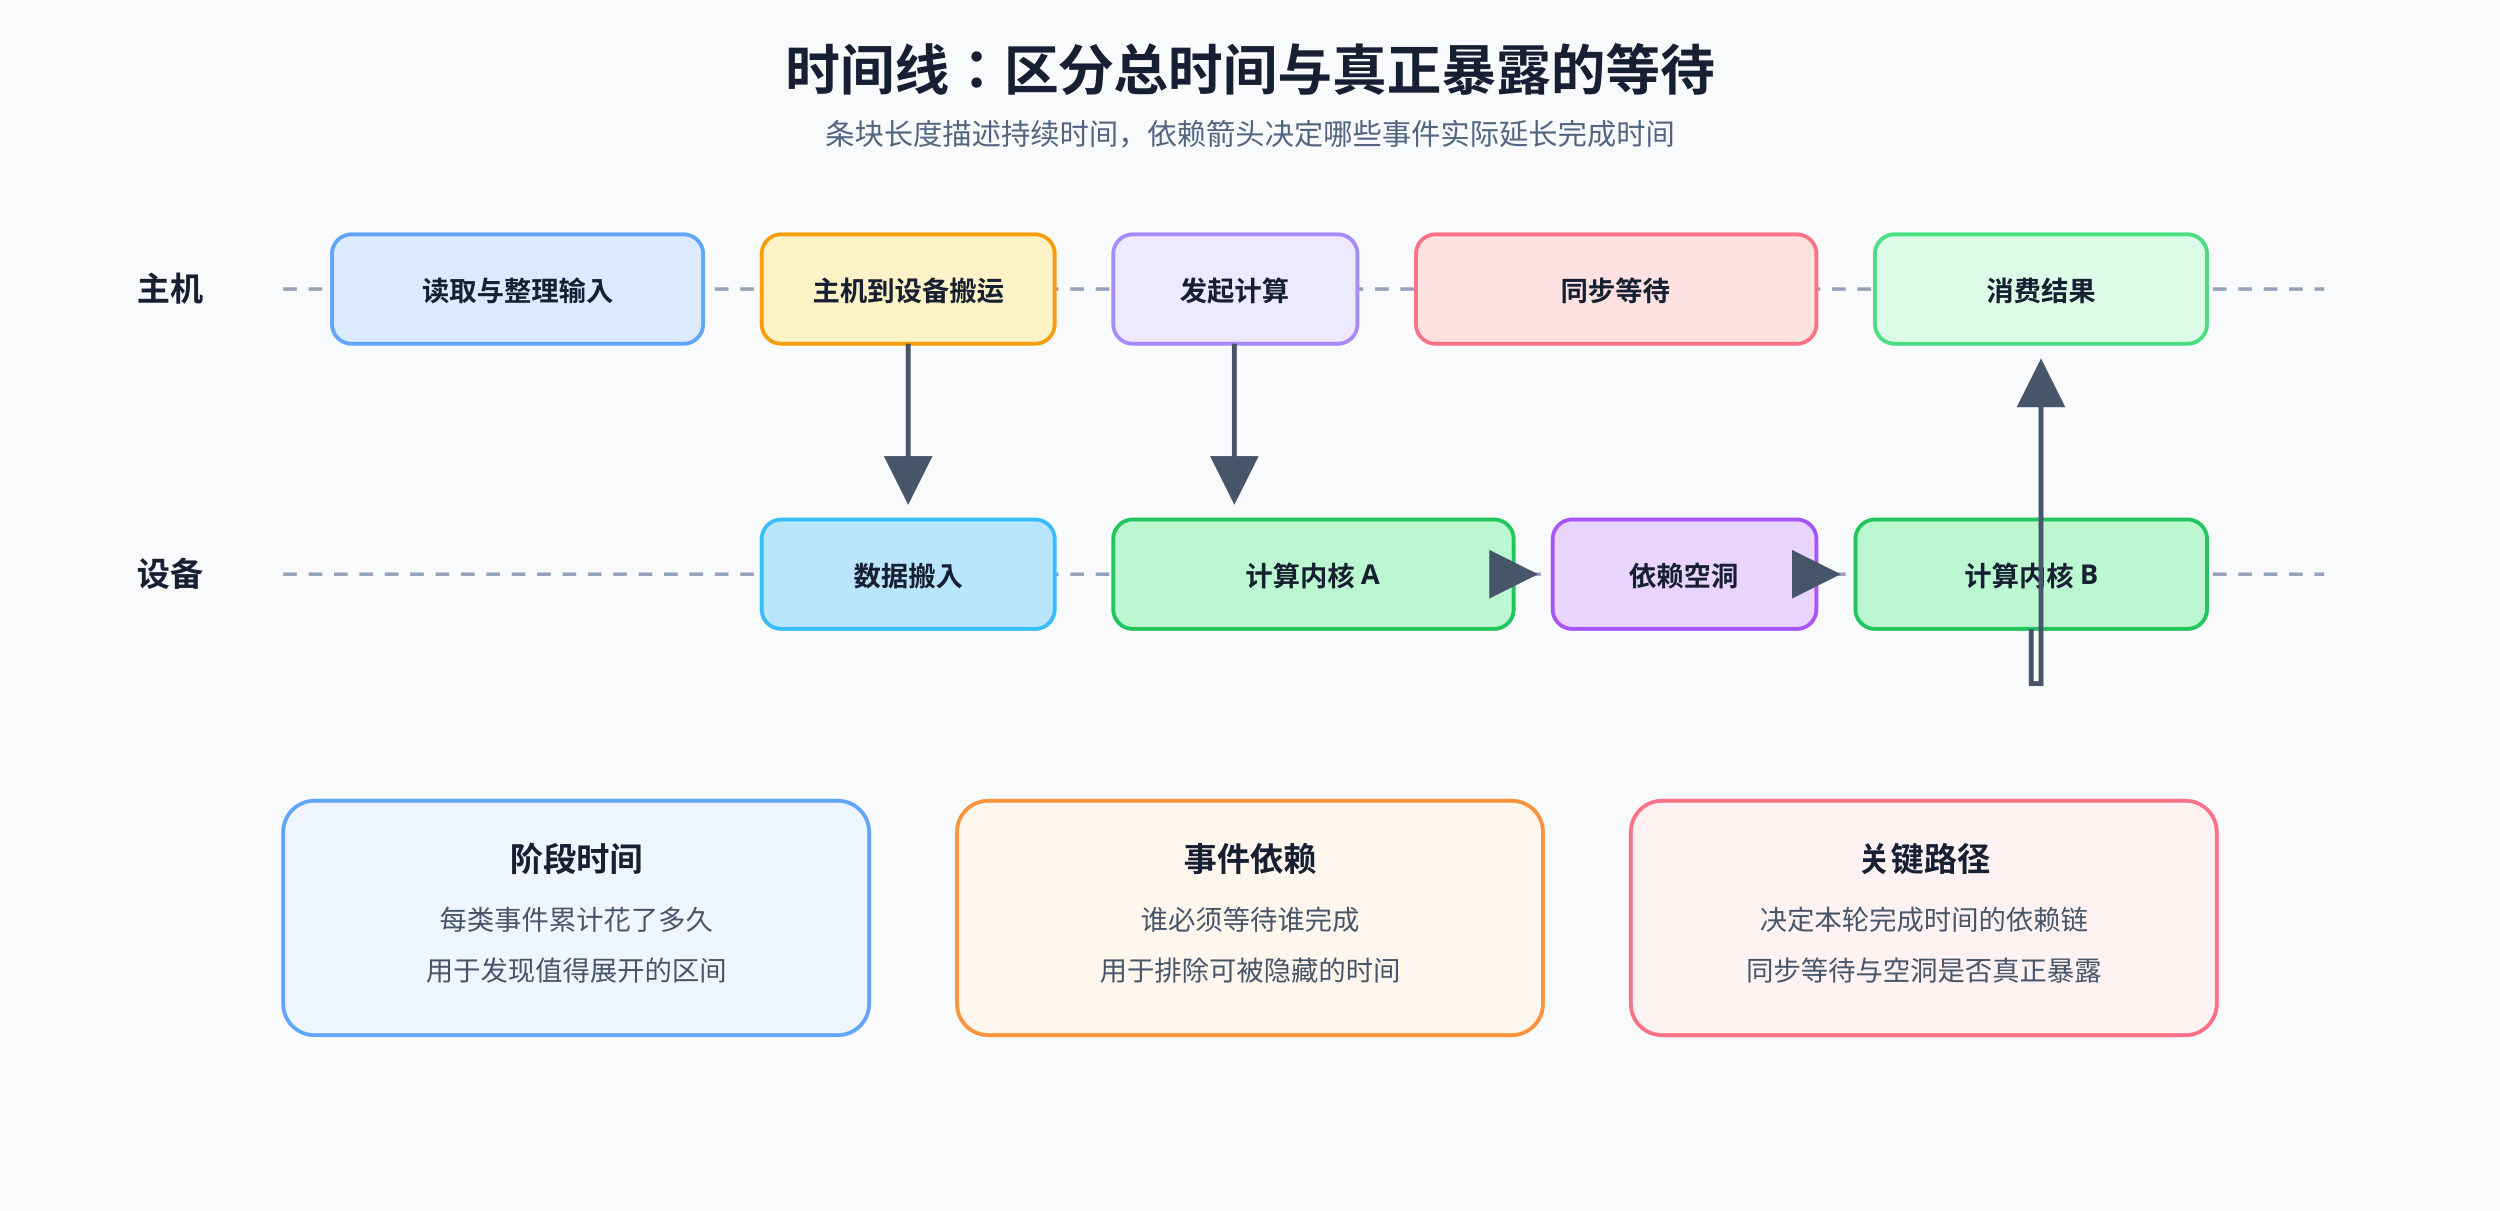
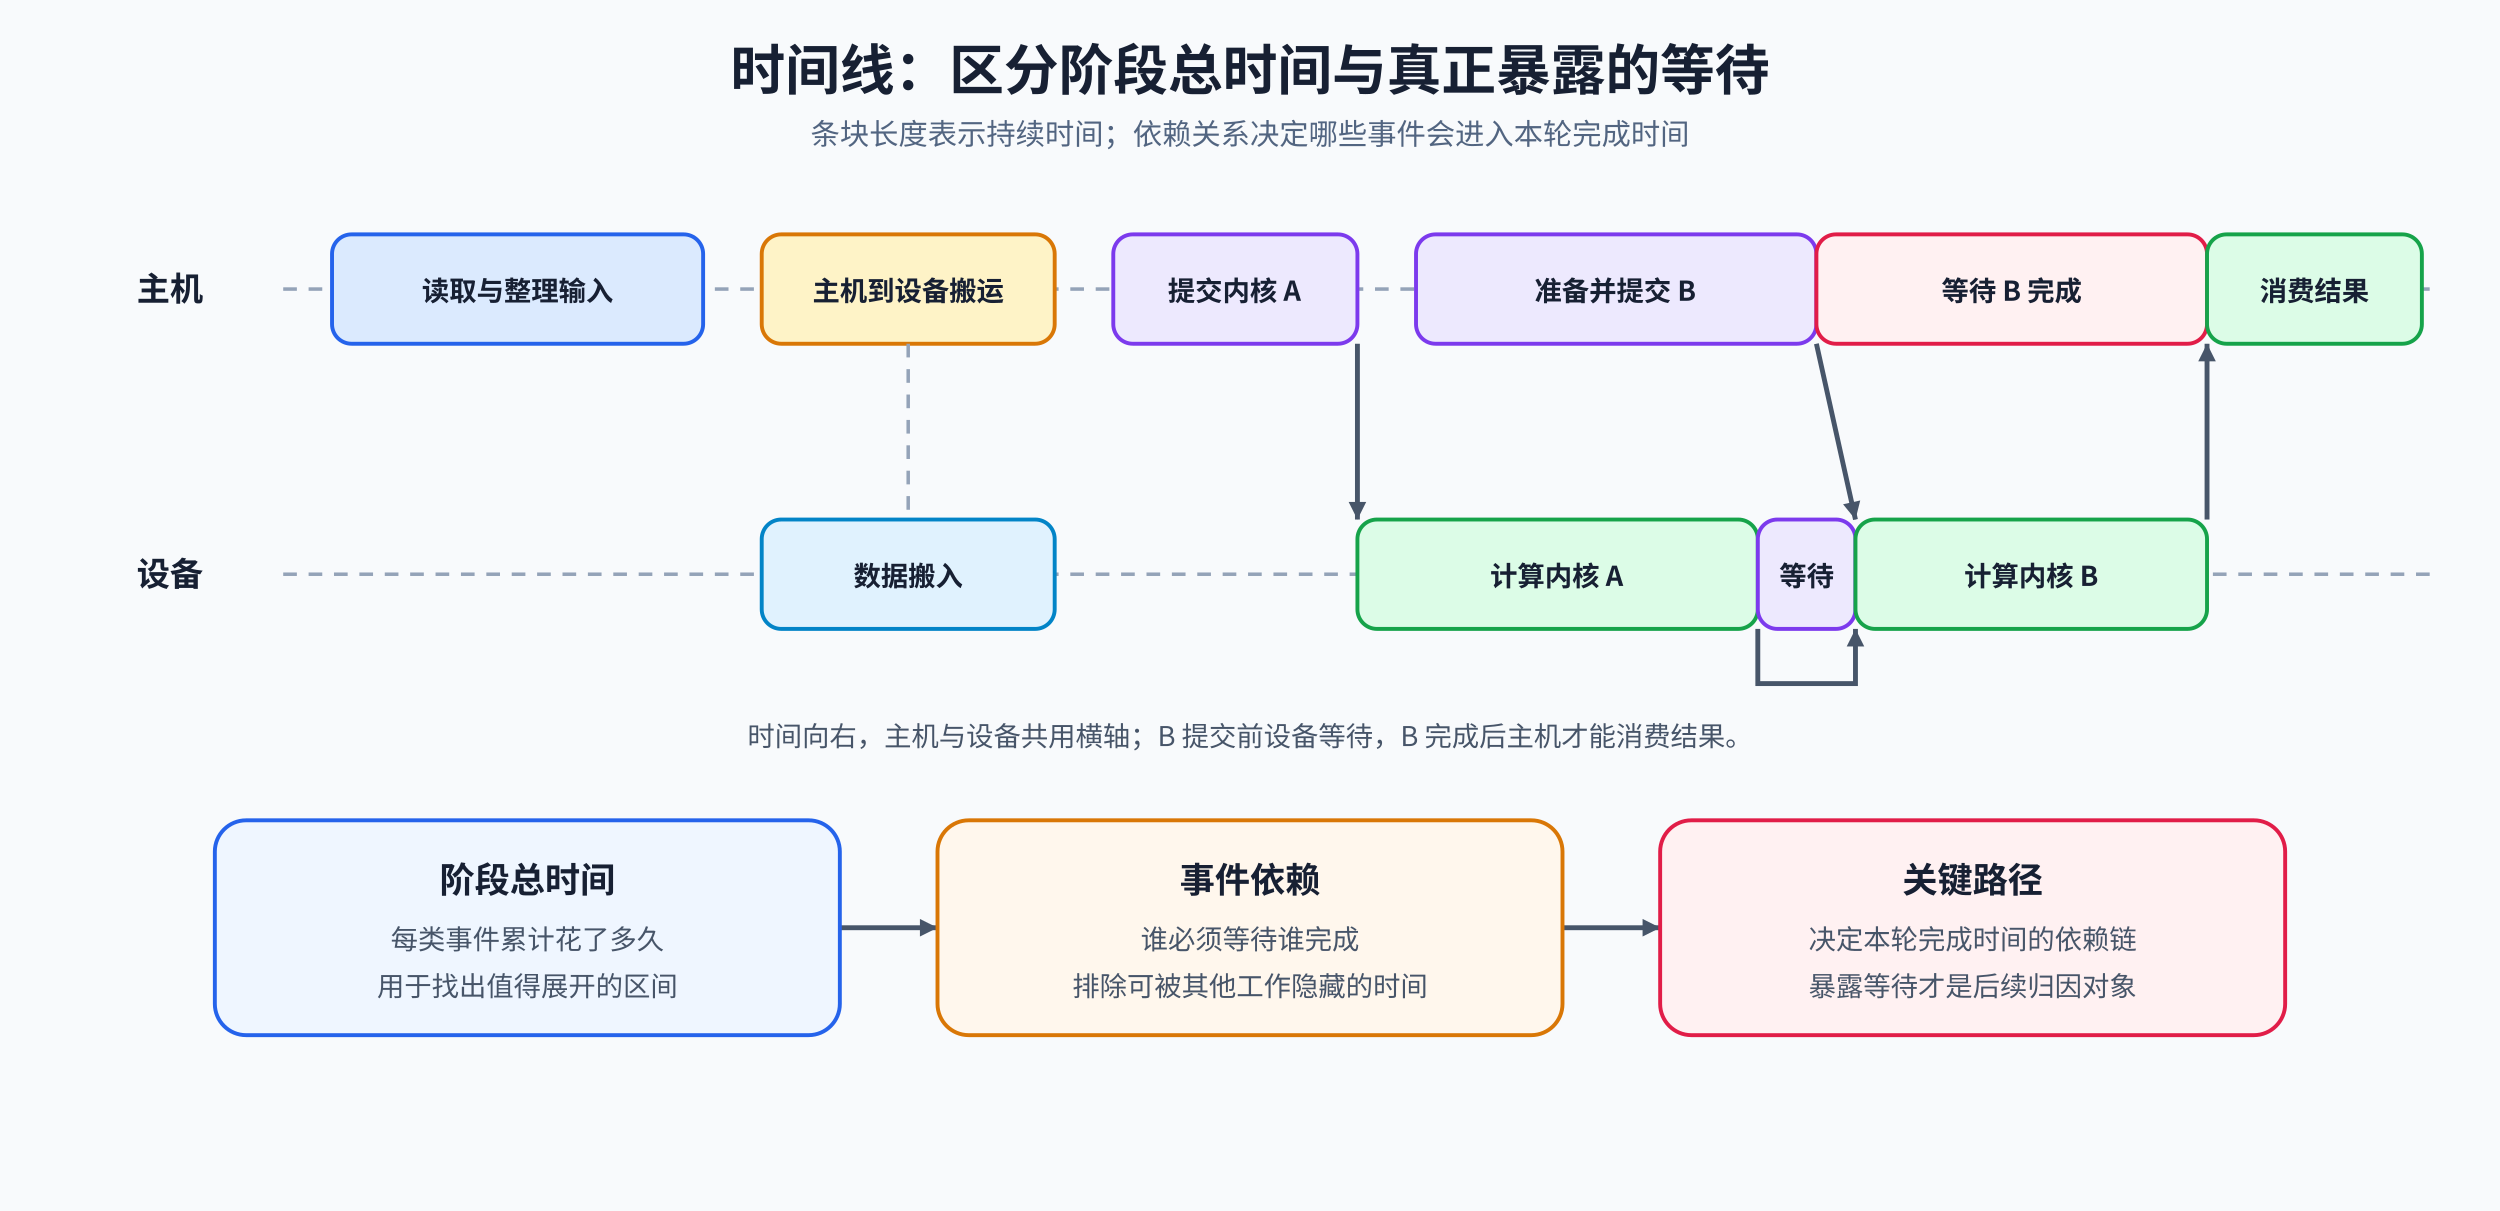
<svg xmlns="http://www.w3.org/2000/svg" width="1280" height="620" viewBox="0 0 1280 620" role="img" aria-labelledby="title desc">
  <defs>
-     <marker id="arrow" markerWidth="10" markerHeight="10" refX="9" refY="5" orient="auto">
-       <path d="M0 0L10 5L0 10Z" fill="#475569" />
+     <marker id="arrow" markerWidth="9" markerHeight="9" refX="9" refY="4.5" orient="auto" markerUnits="userSpaceOnUse">
+       <path d="M0 0L9 4.5L0 9Z" fill="#475569" />
    </marker>
-     <style>text{font-family:"Noto Sans SC","Microsoft YaHei",sans-serif;fill:#172033}.title{font-size:28px;font-weight:700}.sub{font-size:15px;fill:#526581}.lane{font-size:17px;font-weight:700}.label{font-size:14px;font-weight:600}.note{font-size:14px;fill:#475569}.line{stroke:#475569;stroke-width:2.5;fill:none;marker-end:url(#arrow)}.guide{stroke:#94a3b8;stroke-width:1.8;stroke-dasharray:7 6}</style>
+     <style>
+       text{font-family:"Noto Sans CJK SC","Microsoft YaHei",sans-serif;fill:#172033}.title{font-size:28px;font-weight:700}.sub{font-size:15px;fill:#526581}.lane{font-size:17px;font-weight:700}.label{font-size:14px;font-weight:600}.note{font-size:14px;fill:#475569}.card{font-size:18px;font-weight:700}.flow{stroke:#475569;stroke-width:2.5;fill:none;marker-end:url(#arrow)}.guide{stroke:#94A3B8;stroke-width:1.8;stroke-dasharray:7 6}
+     </style>
  </defs>
-   <rect width="1280" height="620" fill="#f8fafc" />
-   <text x="640" y="46" text-anchor="middle" class="title">时间线：区分总时间与真正暴露的等待</text>
-   <text x="640" y="74" text-anchor="middle" class="sub">条块长度描述持续时间，依赖箭头决定哪些事件实际延长完成时间</text>
+   <rect id="node-0" width="1280" height="620" fill="#F8FAFC" />
+   <text x="640" y="46" text-anchor="middle" class="title">时间线：区分阶段总时间与真正暴露的等待</text>
+   <text x="640" y="74" text-anchor="middle" class="sub">条块长度表示持续时间；依赖关系决定哪些事件会进入本轮完成时间</text>
  <text x="70" y="154" class="lane">主机</text>
-   <line x1="145" y1="148" x2="1190" y2="148" class="guide" />
-   <rect x="170" y="120" width="190" height="56" rx="10" fill="#dbeafe" stroke="#60a5fa" stroke-width="2" />
+   <line x1="145" y1="148" x2="1250" y2="148" class="guide" />
+   <rect id="node-1" x="170" y="120" width="190" height="56" rx="10" fill="#DBEAFE" stroke="#2563EB" stroke-width="2" />
  <text x="265" y="154" text-anchor="middle" class="label">读取与整理输入</text>
-   <rect x="390" y="120" width="150" height="56" rx="10" fill="#fef3c7" stroke="#f59e0b" stroke-width="2" />
+   <rect id="node-2" x="390" y="120" width="150" height="56" rx="10" fill="#FEF3C7" stroke="#D97706" stroke-width="2" />
  <text x="465" y="154" text-anchor="middle" class="label">主机到设备搬运</text>
-   <rect x="570" y="120" width="125" height="56" rx="10" fill="#ede9fe" stroke="#a78bfa" stroke-width="2" />
-   <text x="632" y="154" text-anchor="middle" class="label">发起计算</text>
-   <rect x="725" y="120" width="205" height="56" rx="10" fill="#fee2e2" stroke="#fb7185" stroke-width="2" />
-   <text x="827" y="154" text-anchor="middle" class="label">同步等待</text>
-   <rect x="960" y="120" width="170" height="56" rx="10" fill="#dcfce7" stroke="#4ade80" stroke-width="2" />
-   <text x="1045" y="154" text-anchor="middle" class="label">消费结果</text>
+   <rect id="node-3" x="570" y="120" width="125" height="56" rx="10" fill="#EDE9FE" stroke="#7C3AED" stroke-width="2" />
+   <text x="632" y="154" text-anchor="middle" class="label">提交内核 A</text>
+   <rect id="node-4" x="725" y="120" width="205" height="56" rx="10" fill="#EDE9FE" stroke="#7C3AED" stroke-width="2" />
+   <text x="827" y="154" text-anchor="middle" class="label">准备并提交 B</text>
+   <rect id="node-5" x="930" y="120" width="200" height="56" rx="10" fill="#FFF1F2" stroke="#E11D48" stroke-width="2" />
+   <text x="1030" y="154" text-anchor="middle" class="label">等待 B 完成</text>
+   <rect id="node-6" x="1130" y="120" width="110" height="56" rx="10" fill="#DCFCE7" stroke="#16A34A" stroke-width="2" />
+   <text x="1185" y="154" text-anchor="middle" class="label">消费结果</text>
  <text x="70" y="300" class="lane">设备</text>
-   <line x1="145" y1="294" x2="1190" y2="294" class="guide" />
-   <rect x="390" y="266" width="150" height="56" rx="10" fill="#bae6fd" stroke="#38bdf8" stroke-width="2" />
+   <line x1="145" y1="294" x2="1250" y2="294" class="guide" />
+   <rect id="node-7" x="390" y="266" width="150" height="56" rx="10" fill="#E0F2FE" stroke="#0284C7" stroke-width="2" />
  <text x="465" y="300" text-anchor="middle" class="label">数据搬入</text>
-   <rect x="570" y="266" width="205" height="56" rx="10" fill="#bbf7d0" stroke="#22c55e" stroke-width="2" />
-   <text x="672" y="300" text-anchor="middle" class="label">计算内核 A</text>
-   <rect x="795" y="266" width="135" height="56" rx="10" fill="#e9d5ff" stroke="#a855f7" stroke-width="2" />
-   <text x="862" y="300" text-anchor="middle" class="label">依赖空洞</text>
-   <rect x="950" y="266" width="180" height="56" rx="10" fill="#bbf7d0" stroke="#22c55e" stroke-width="2" />
+   <rect id="node-8" x="695" y="266" width="205" height="56" rx="10" fill="#DCFCE7" stroke="#16A34A" stroke-width="2" />
+   <text x="797" y="300" text-anchor="middle" class="label">计算内核 A</text>
+   <rect id="node-9" x="900" y="266" width="50" height="56" rx="10" fill="#EDE9FE" stroke="#7C3AED" stroke-width="2" />
+   <text x="925" y="300" text-anchor="middle" class="label">等待</text>
+   <rect id="node-10" x="950" y="266" width="180" height="56" rx="10" fill="#DCFCE7" stroke="#16A34A" stroke-width="2" />
  <text x="1040" y="300" text-anchor="middle" class="label">计算内核 B</text>
-   <path d="M465 176V256" class="line" />
-   <path d="M632 176V256" class="line" />
-   <path d="M775 294H785" class="line" />
-   <path d="M930 294H940" class="line" />
-   <path d="M1040 322V350H1045V186" class="line" />
-   <rect x="145" y="410" width="300" height="120" rx="16" fill="#eff6ff" stroke="#60a5fa" stroke-width="2" />
-   <text x="295" y="446" text-anchor="middle" class="lane">阶段时间</text>
-   <text x="295" y="476" text-anchor="middle" class="note">每类事件累计花了多久</text>
-   <text x="295" y="502" text-anchor="middle" class="note">用于发现值得展开的区间</text>
-   <rect x="490" y="410" width="300" height="120" rx="16" fill="#fff7ed" stroke="#fb923c" stroke-width="2" />
-   <text x="640" y="446" text-anchor="middle" class="lane">事件依赖</text>
-   <text x="640" y="476" text-anchor="middle" class="note">谁必须等待谁完成</text>
-   <text x="640" y="502" text-anchor="middle" class="note">用于排除可被隐藏的时间</text>
-   <rect x="835" y="410" width="300" height="120" rx="16" fill="#fef2f2" stroke="#fb7185" stroke-width="2" />
-   <text x="985" y="446" text-anchor="middle" class="lane">关键路径</text>
-   <text x="985" y="476" text-anchor="middle" class="note">决定本轮完成时间的依赖链</text>
-   <text x="985" y="502" text-anchor="middle" class="note">同步等待与空洞是否真正暴露</text>
+   <line x1="465" y1="176" x2="465" y2="266" class="guide" />
+   <path d="M695 176V266" data-source="node-3" data-target="node-8" class="flow" />
+   <path d="M930 176L950 266" data-source="node-4" data-target="node-10" class="flow" />
+   <path d="M900 322V350H950V322" data-source="node-8" data-target="node-10" class="flow" />
+   <path d="M1130 266V176" data-source="node-10" data-target="node-6" class="flow" />
+   <text x="640" y="382" text-anchor="middle" class="note">时间向右，主机与设备共用横轴；B 提交前设备等待，B 完成后主机才能消费结果。</text>
+   <path d="M430 475H480" data-source="node-11" data-target="node-12" class="flow" />
+   <path d="M800 475H850" data-source="node-12" data-target="node-13" class="flow" />
+   <rect id="node-11" x="110" y="420" width="320" height="110" rx="16" fill="#EFF6FF" stroke="#2563EB" stroke-width="2" />
+   <text x="270" y="457" text-anchor="middle" class="card">阶段总时间</text>
+   <text x="270" y="486" text-anchor="middle" class="note">每类事件累计花了多久</text>
+   <text x="270" y="510" text-anchor="middle" class="note">用于找出值得展开的区间</text>
+   <rect id="node-12" x="480" y="420" width="320" height="110" rx="16" fill="#FFF7ED" stroke="#D97706" stroke-width="2" />
+   <text x="640" y="457" text-anchor="middle" class="card">事件依赖</text>
+   <text x="640" y="486" text-anchor="middle" class="note">谁必须等待谁完成</text>
+   <text x="640" y="510" text-anchor="middle" class="note">排除可被其他工作隐藏的时间</text>
+   <rect id="node-13" x="850" y="420" width="320" height="110" rx="16" fill="#FFF1F2" stroke="#E11D48" stroke-width="2" />
+   <text x="1010" y="457" text-anchor="middle" class="card">关键路径</text>
+   <text x="1010" y="486" text-anchor="middle" class="note">决定本轮完成时间的依赖链</text>
+   <text x="1010" y="510" text-anchor="middle" class="note">暴露等待才是后续归因对象</text>
</svg>
